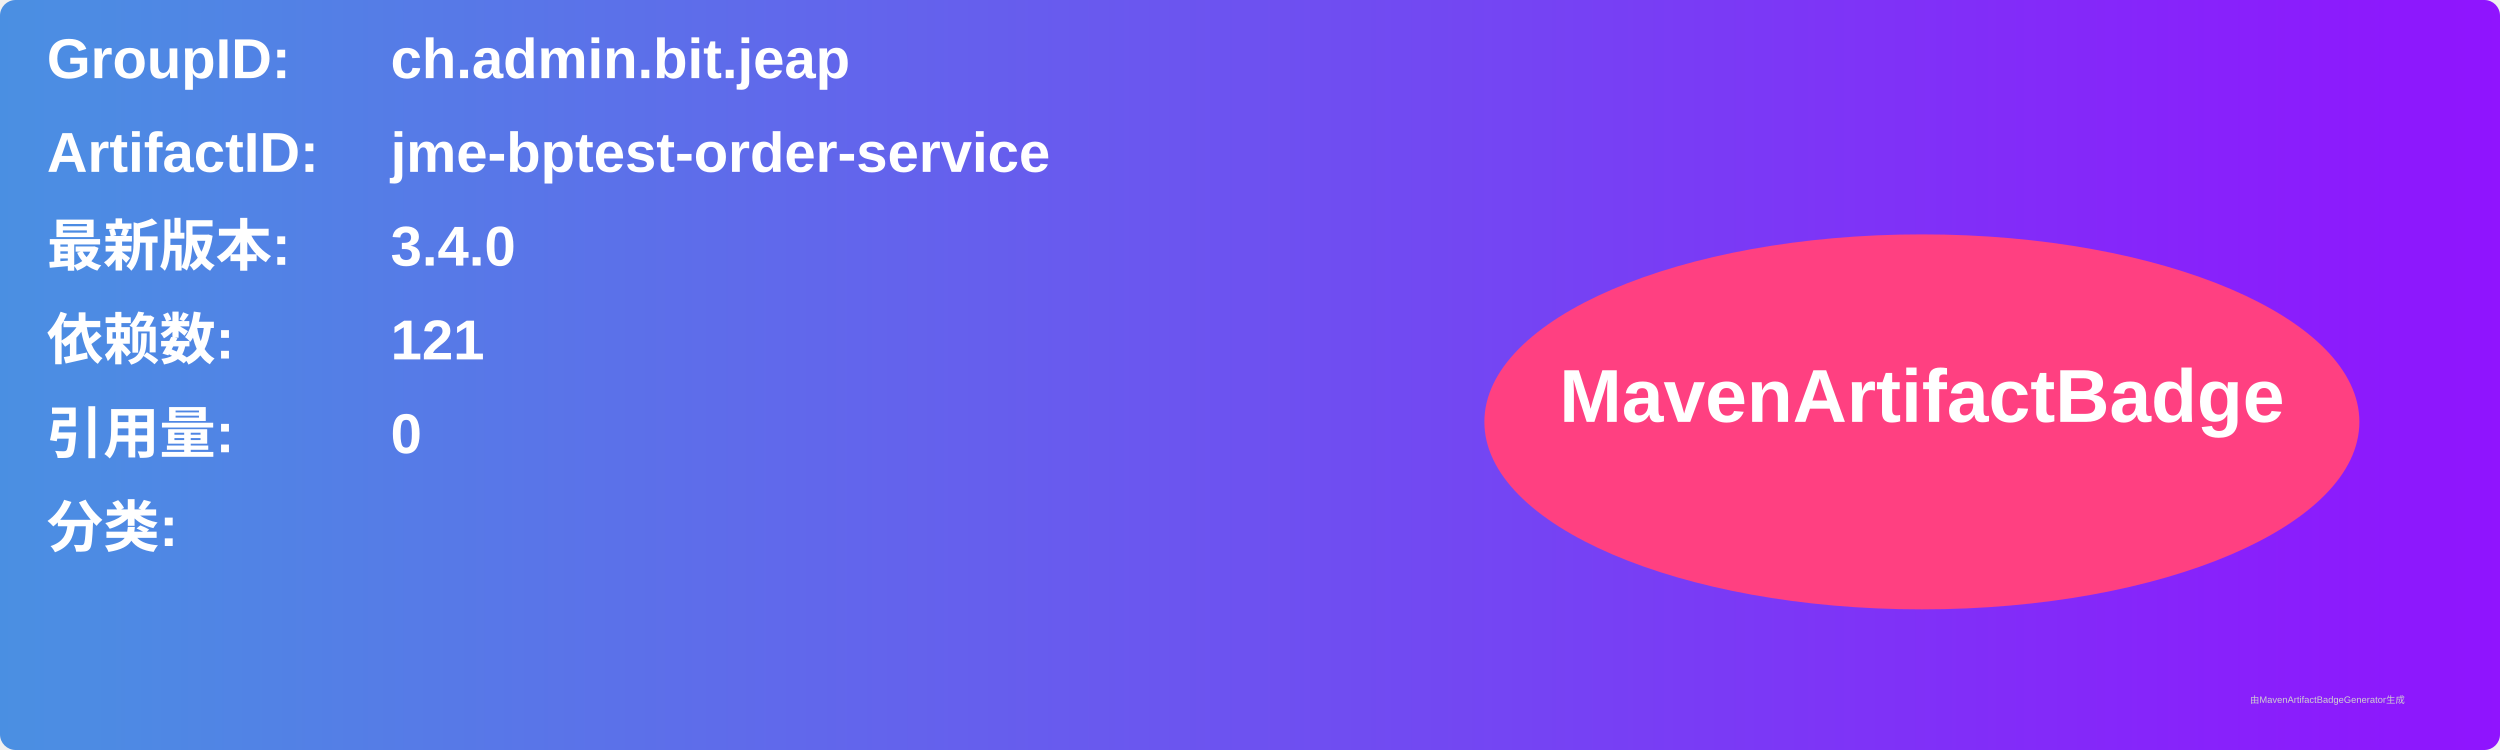
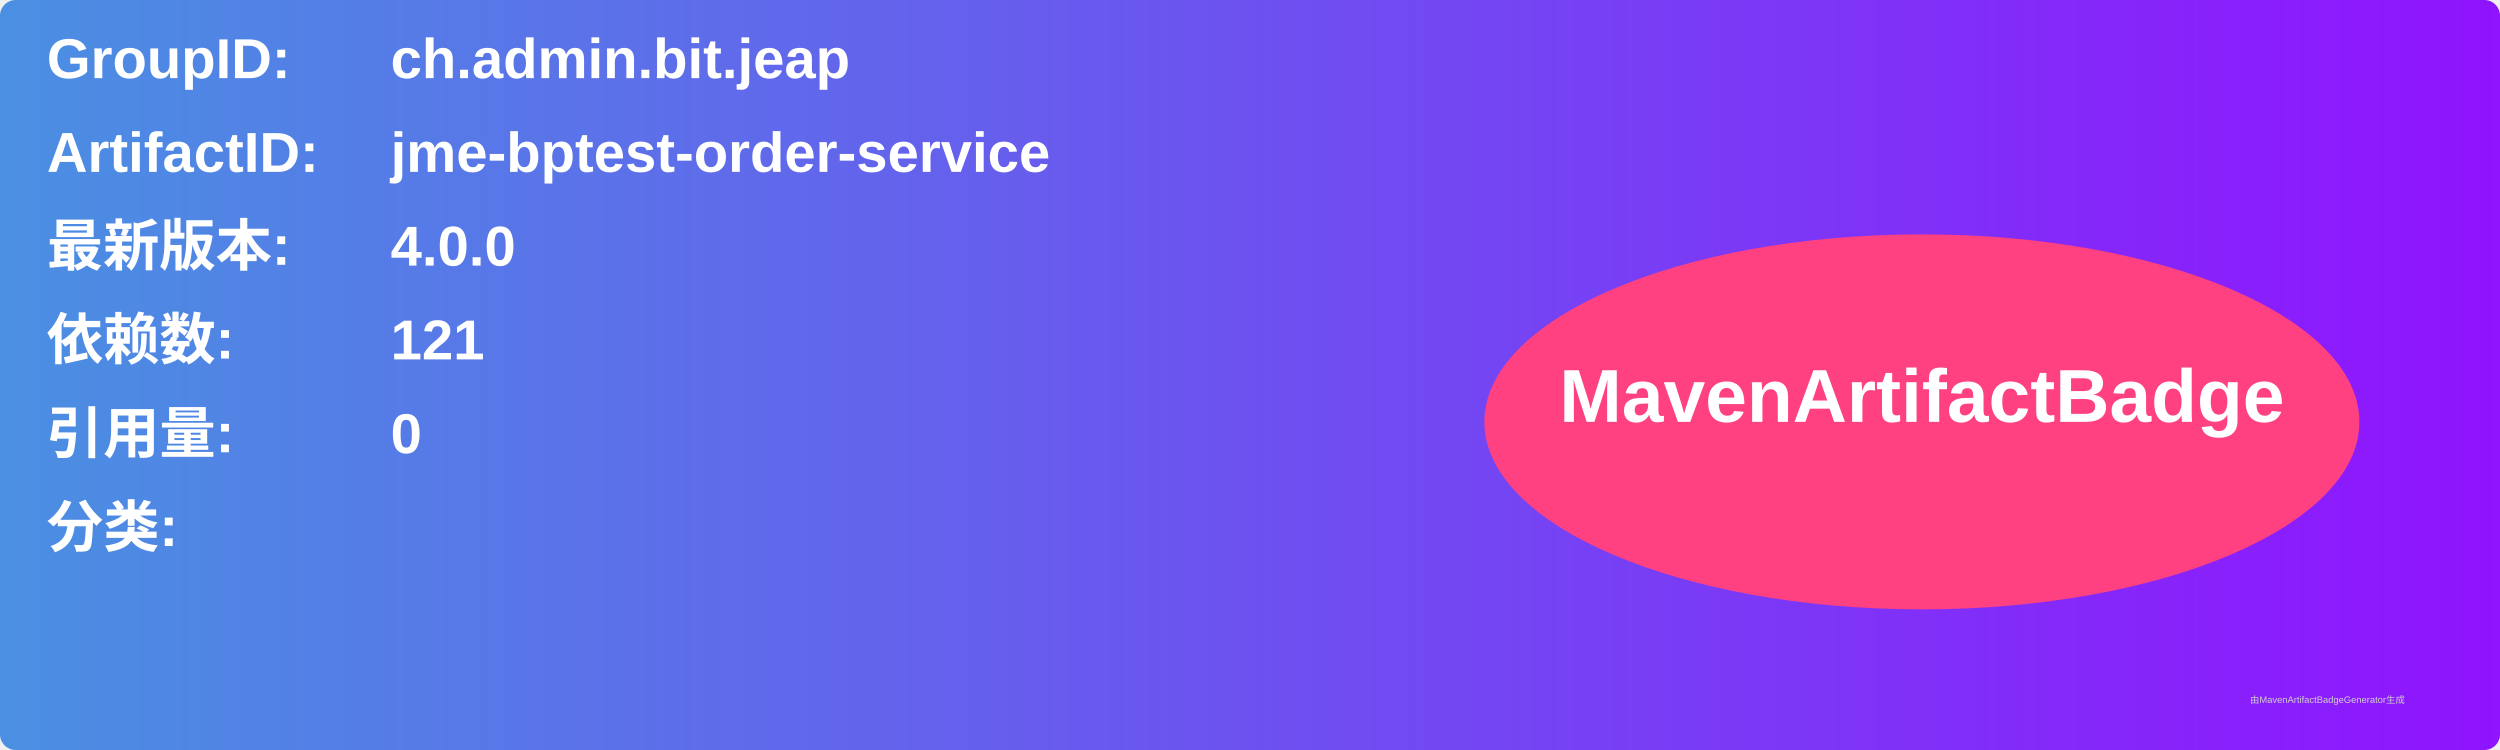
<svg xmlns="http://www.w3.org/2000/svg" width="800" height="240" viewBox="0 0 800 240">
  <linearGradient id="grad" x1="0%" y1="0%" x2="100%" y2="0%">
    <stop offset="0%" stop-color="#4a90e2" />
    <stop offset="100%" stop-color="#9013fe" />
  </linearGradient>
  <rect width="100%" height="100%" rx="5" ry="5" fill="url(#grad)" />
  <g transform="translate(15, 15)">
    <text x="0" y="10" font-family="Arial" font-size="18" fill="white" font-weight="bold" width="260">GroupID:</text>
    <text x="110" y="10" font-family="Arial" font-size="18" fill="white" font-weight="bold" width="460">ch.admin.bit.jeap</text>
    <text x="0" y="40" font-family="Arial" font-size="18" fill="white" font-weight="bold" width="260">ArtifactID:</text>
    <text x="110" y="40" font-family="Arial" font-size="18" fill="white" font-weight="bold" width="460">jme-bptest-order-service</text>
    <text x="0" y="70" font-family="Arial" font-size="18" fill="white" font-weight="bold">最新版本:</text>
    <text x="110" y="70" font-family="Arial" font-size="18" fill="white" font-weight="bold">
-       <tspan font-weight="bold">3.4.0</tspan>
+       <tspan font-weight="bold">4.0.0</tspan>
    </text>
    <text x="0" y="100" font-family="Arial" font-size="18" fill="white" font-weight="bold">依赖数: </text>
    <text x="110" y="100" font-family="Arial" font-size="18" fill="white">
      <tspan font-weight="bold">121</tspan>
    </text>
    <text x="0" y="130" font-family="Arial" font-size="18" fill="white" font-weight="bold">引用量: </text>
    <text x="110" y="130" font-family="Arial" font-size="18" fill="white">
      <tspan font-weight="bold">0</tspan>
    </text>
    <text x="0" y="160" font-family="Arial" font-size="18" fill="white" font-weight="bold">分类:</text>
    <text x="10" y="190" font-family="Arial" font-size="10" fill="white">
      <tspan font-weight="bold" />
    </text>
    <ellipse cx="600" cy="120" rx="140" ry="60" fill="#ff4081" />
    <text x="600" y="120" text-anchor="middle" font-family="Arial" font-size="24" fill="white" font-weight="bold">MavenArtifactBadge</text>
  </g>
  <text x="720" y="225" font-family="Arial" font-size="3" fill="#d0d0d0">由MavenArtifactBadgeGenerator生成</text>
</svg>
